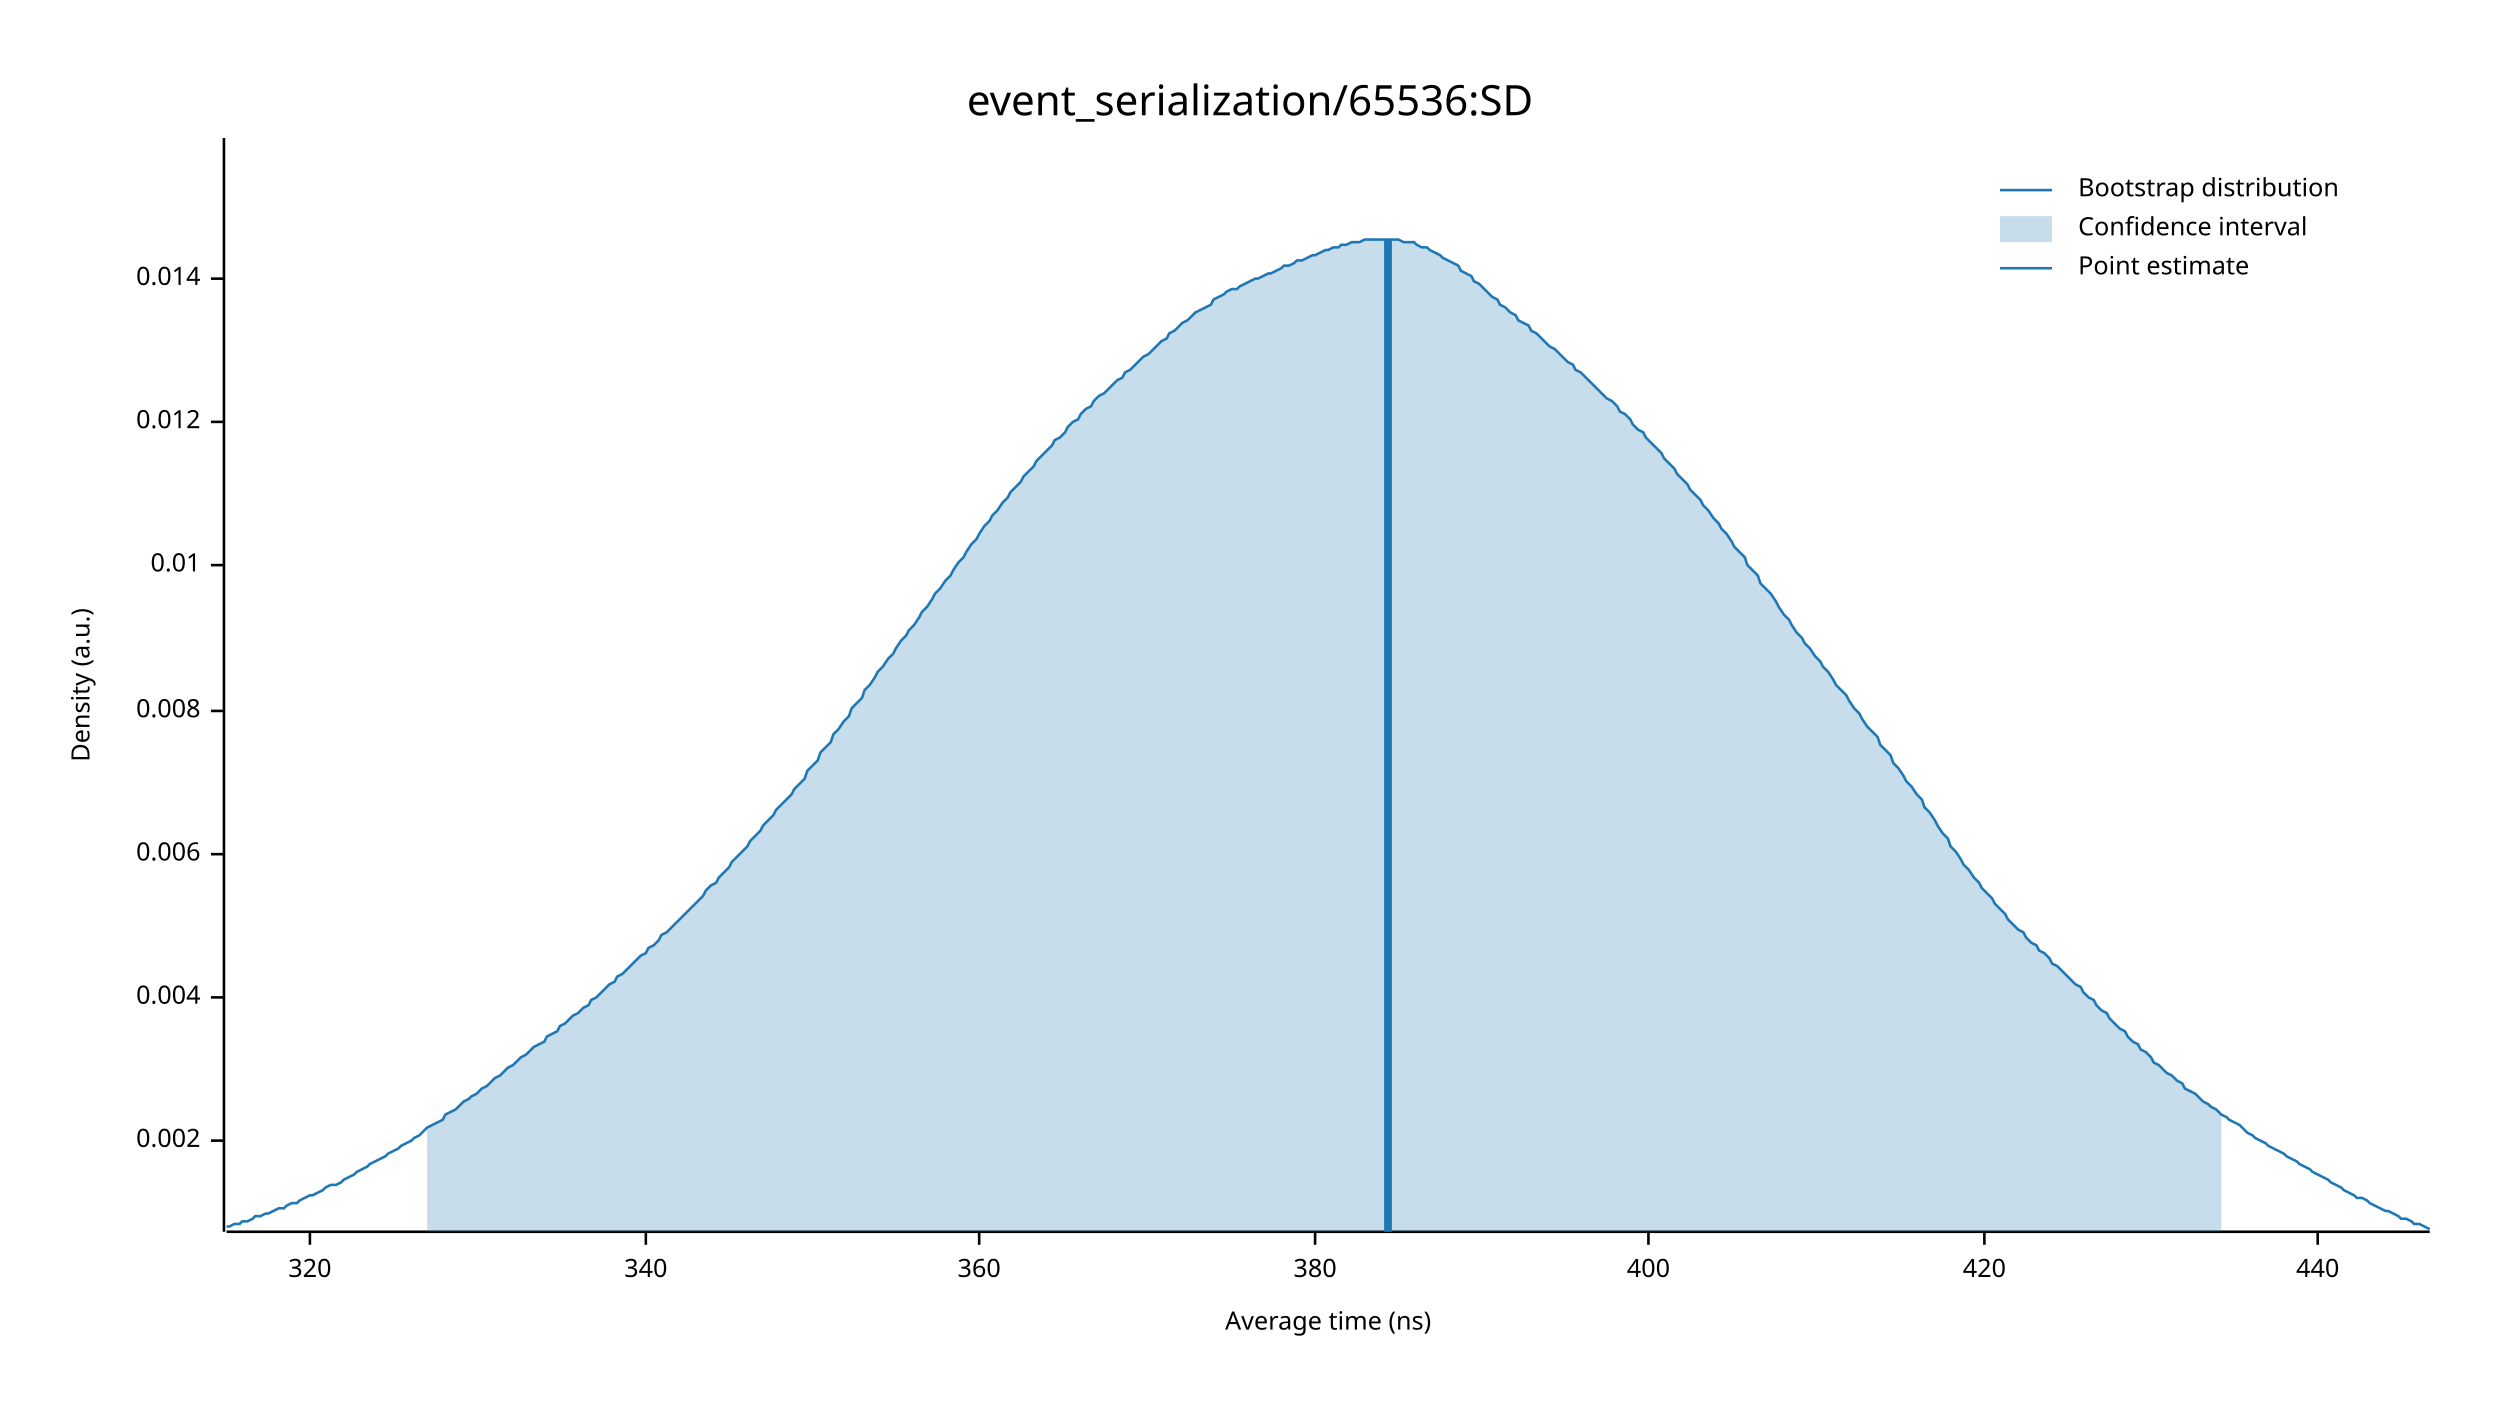
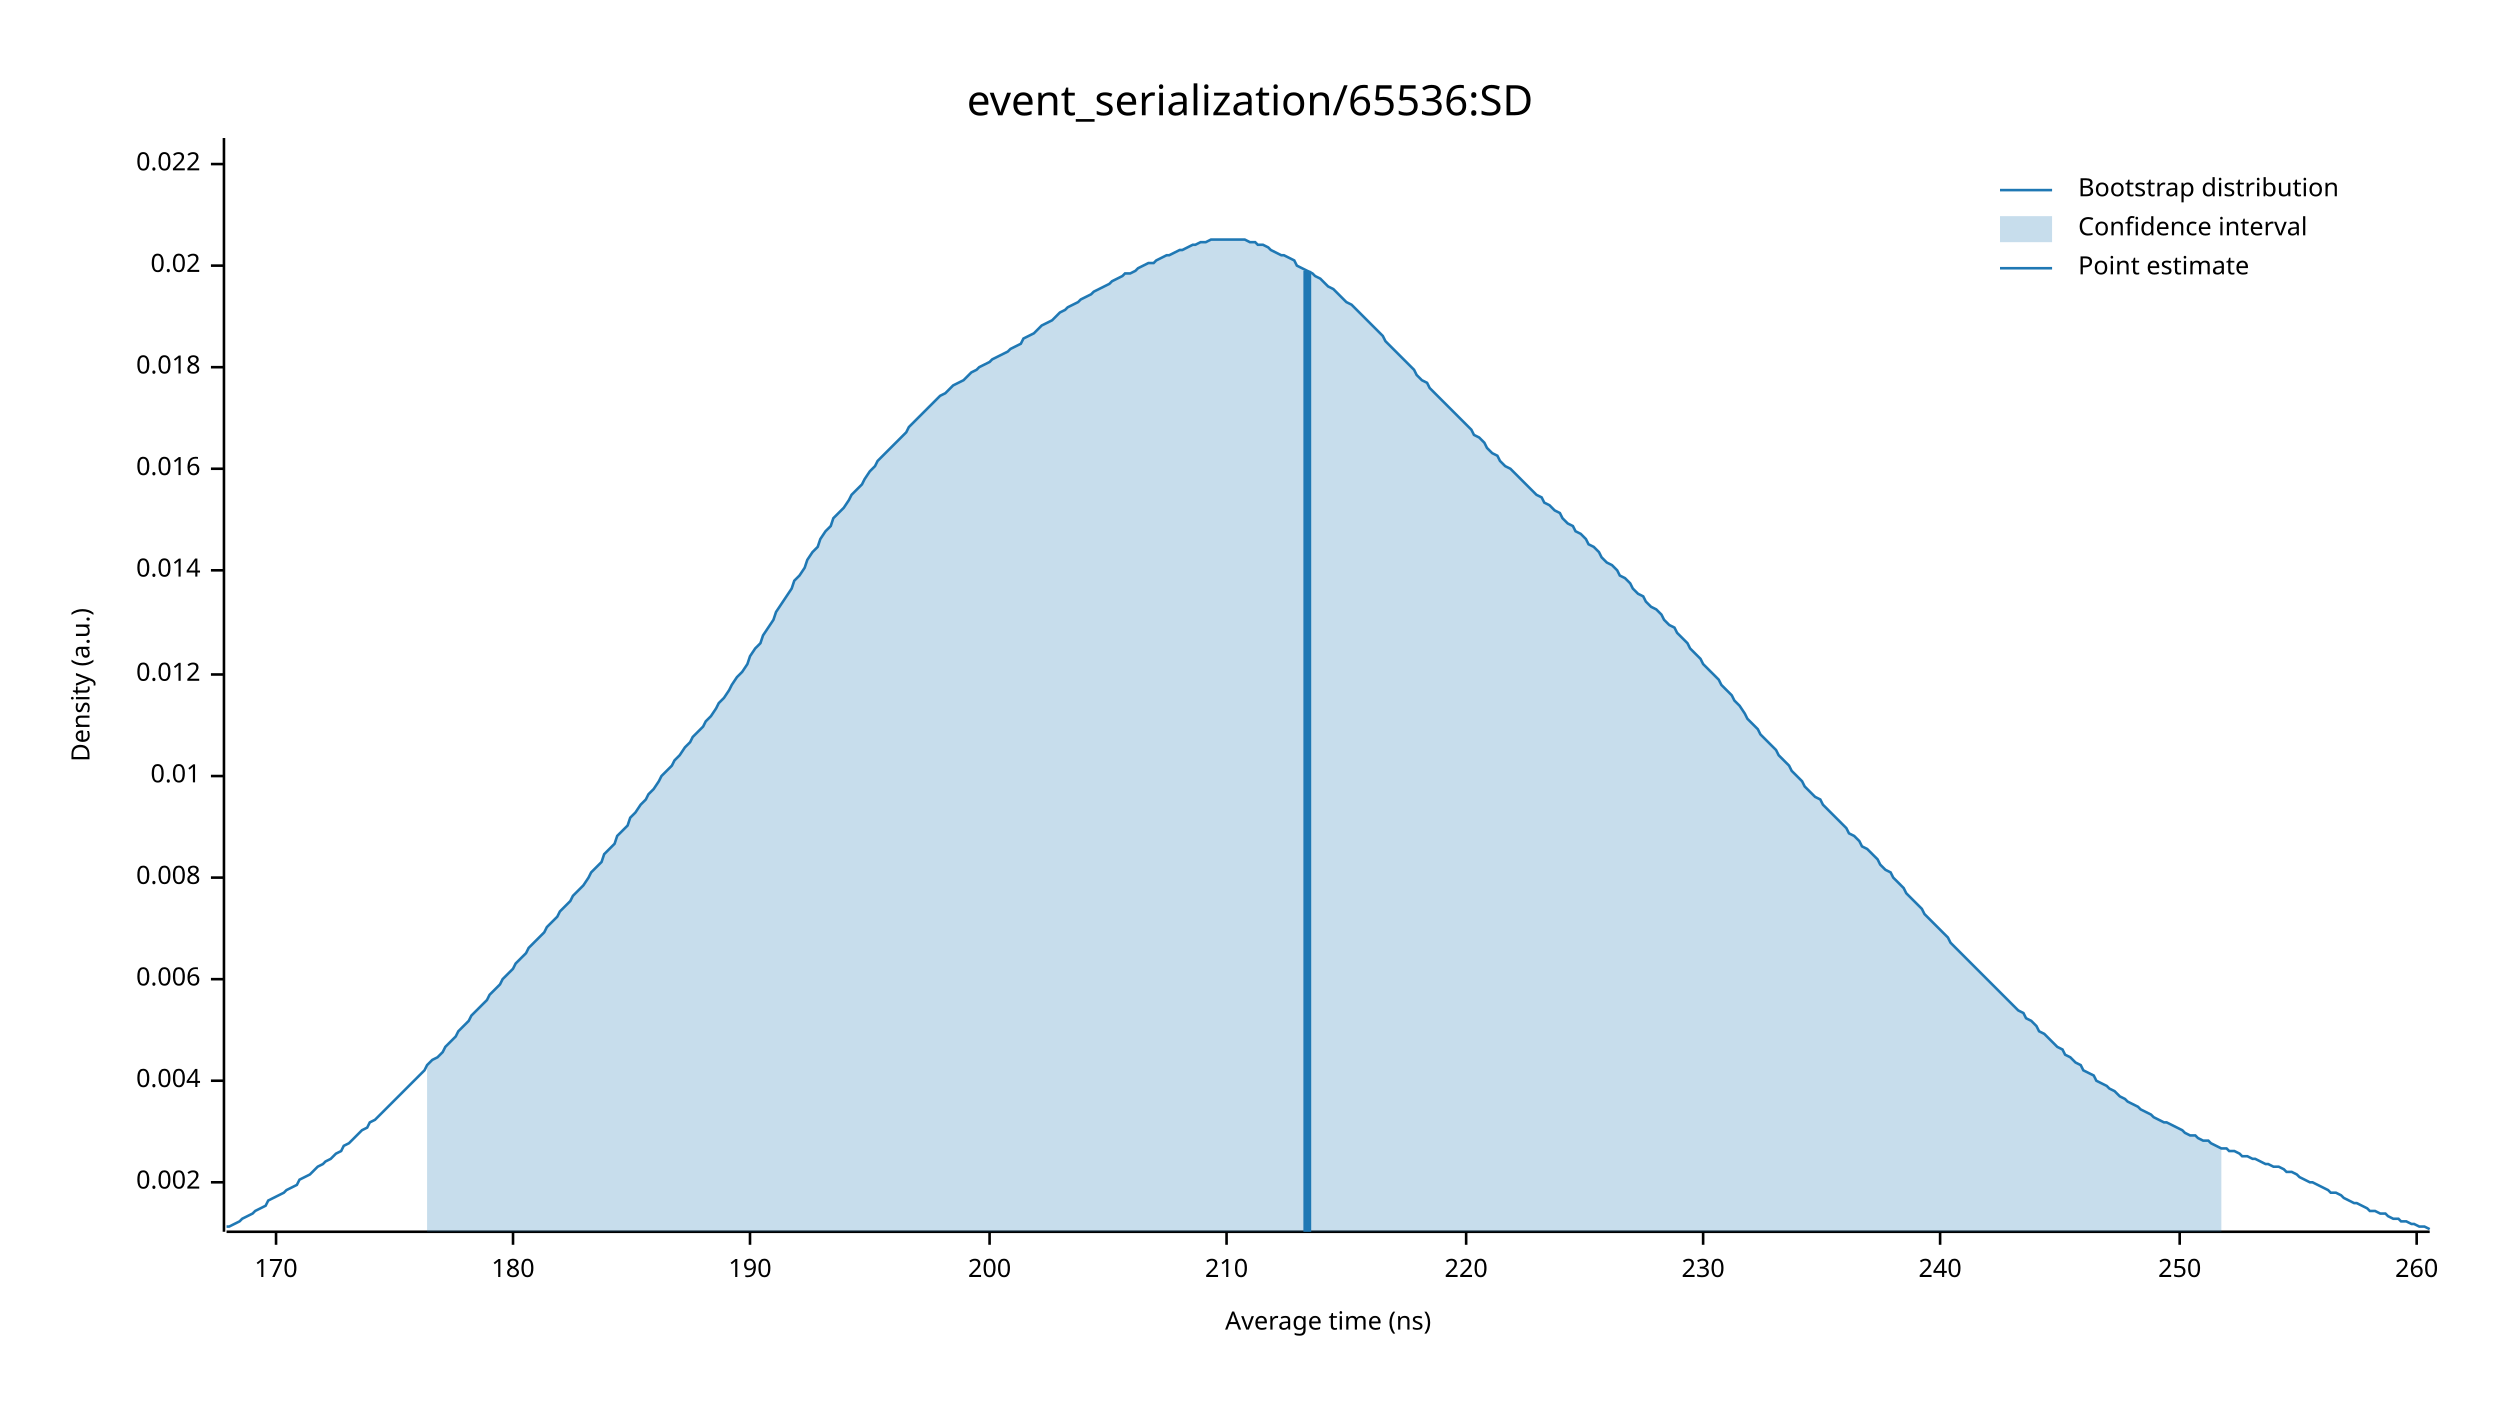
<svg xmlns="http://www.w3.org/2000/svg" width="960" height="540" viewBox="0 0 960 540">
  <text x="480" y="32" dy="0.76em" text-anchor="middle" font-family="sans-serif" font-size="16.129" opacity="1" fill="#000000">
event_serialization/65536:SD
</text>
  <text x="27" y="263" dy="0.76em" text-anchor="middle" font-family="sans-serif" font-size="9.677" opacity="1" fill="#000000" transform="rotate(270, 27, 263)">
Density (a.u.)
</text>
  <text x="510" y="513" dy="-0.5ex" text-anchor="middle" font-family="sans-serif" font-size="9.677" opacity="1" fill="#000000">
Average time (ns)
</text>
  <polyline fill="none" opacity="1" stroke="#000000" stroke-width="1" points="86,53 86,473 " />
-   <text x="77" y="438" dy="0.5ex" text-anchor="end" font-family="sans-serif" font-size="9.677" opacity="1" fill="#000000">
+   <text x="77" y="454" dy="0.5ex" text-anchor="end" font-family="sans-serif" font-size="9.677" opacity="1" fill="#000000">
0.002
</text>
-   <polyline fill="none" opacity="1" stroke="#000000" stroke-width="1" points="81,438 86,438 " />
-   <text x="77" y="383" dy="0.5ex" text-anchor="end" font-family="sans-serif" font-size="9.677" opacity="1" fill="#000000">
+   <polyline fill="none" opacity="1" stroke="#000000" stroke-width="1" points="81,454 86,454 " />
+   <text x="77" y="415" dy="0.5ex" text-anchor="end" font-family="sans-serif" font-size="9.677" opacity="1" fill="#000000">
0.004
</text>
-   <polyline fill="none" opacity="1" stroke="#000000" stroke-width="1" points="81,383 86,383 " />
-   <text x="77" y="328" dy="0.5ex" text-anchor="end" font-family="sans-serif" font-size="9.677" opacity="1" fill="#000000">
+   <polyline fill="none" opacity="1" stroke="#000000" stroke-width="1" points="81,415 86,415 " />
+   <text x="77" y="376" dy="0.5ex" text-anchor="end" font-family="sans-serif" font-size="9.677" opacity="1" fill="#000000">
0.006
</text>
-   <polyline fill="none" opacity="1" stroke="#000000" stroke-width="1" points="81,328 86,328 " />
-   <text x="77" y="273" dy="0.5ex" text-anchor="end" font-family="sans-serif" font-size="9.677" opacity="1" fill="#000000">
+   <polyline fill="none" opacity="1" stroke="#000000" stroke-width="1" points="81,376 86,376 " />
+   <text x="77" y="337" dy="0.5ex" text-anchor="end" font-family="sans-serif" font-size="9.677" opacity="1" fill="#000000">
0.008
</text>
-   <polyline fill="none" opacity="1" stroke="#000000" stroke-width="1" points="81,273 86,273 " />
-   <text x="77" y="217" dy="0.5ex" text-anchor="end" font-family="sans-serif" font-size="9.677" opacity="1" fill="#000000">
+   <polyline fill="none" opacity="1" stroke="#000000" stroke-width="1" points="81,337 86,337 " />
+   <text x="77" y="298" dy="0.5ex" text-anchor="end" font-family="sans-serif" font-size="9.677" opacity="1" fill="#000000">
0.01
</text>
-   <polyline fill="none" opacity="1" stroke="#000000" stroke-width="1" points="81,217 86,217 " />
-   <text x="77" y="162" dy="0.5ex" text-anchor="end" font-family="sans-serif" font-size="9.677" opacity="1" fill="#000000">
+   <polyline fill="none" opacity="1" stroke="#000000" stroke-width="1" points="81,298 86,298 " />
+   <text x="77" y="259" dy="0.5ex" text-anchor="end" font-family="sans-serif" font-size="9.677" opacity="1" fill="#000000">
0.012
</text>
-   <polyline fill="none" opacity="1" stroke="#000000" stroke-width="1" points="81,162 86,162 " />
-   <text x="77" y="107" dy="0.5ex" text-anchor="end" font-family="sans-serif" font-size="9.677" opacity="1" fill="#000000">
+   <polyline fill="none" opacity="1" stroke="#000000" stroke-width="1" points="81,259 86,259 " />
+   <text x="77" y="219" dy="0.5ex" text-anchor="end" font-family="sans-serif" font-size="9.677" opacity="1" fill="#000000">
0.014
</text>
-   <polyline fill="none" opacity="1" stroke="#000000" stroke-width="1" points="81,107 86,107 " />
+   <polyline fill="none" opacity="1" stroke="#000000" stroke-width="1" points="81,219 86,219 " />
+   <text x="77" y="180" dy="0.5ex" text-anchor="end" font-family="sans-serif" font-size="9.677" opacity="1" fill="#000000">
+ 0.016
+ </text>
+   <polyline fill="none" opacity="1" stroke="#000000" stroke-width="1" points="81,180 86,180 " />
+   <text x="77" y="141" dy="0.5ex" text-anchor="end" font-family="sans-serif" font-size="9.677" opacity="1" fill="#000000">
+ 0.018
+ </text>
+   <polyline fill="none" opacity="1" stroke="#000000" stroke-width="1" points="81,141 86,141 " />
+   <text x="77" y="102" dy="0.5ex" text-anchor="end" font-family="sans-serif" font-size="9.677" opacity="1" fill="#000000">
+ 0.02
+ </text>
+   <polyline fill="none" opacity="1" stroke="#000000" stroke-width="1" points="81,102 86,102 " />
+   <text x="77" y="63" dy="0.5ex" text-anchor="end" font-family="sans-serif" font-size="9.677" opacity="1" fill="#000000">
+ 0.022
+ </text>
+   <polyline fill="none" opacity="1" stroke="#000000" stroke-width="1" points="81,63 86,63 " />
  <polyline fill="none" opacity="1" stroke="#000000" stroke-width="1" points="87,473 933,473 " />
-   <text x="119" y="483" dy="0.76em" text-anchor="middle" font-family="sans-serif" font-size="9.677" opacity="1" fill="#000000">
- 320
+   <text x="106" y="483" dy="0.76em" text-anchor="middle" font-family="sans-serif" font-size="9.677" opacity="1" fill="#000000">
+ 170
</text>
-   <polyline fill="none" opacity="1" stroke="#000000" stroke-width="1" points="119,473 119,478 " />
-   <text x="248" y="483" dy="0.76em" text-anchor="middle" font-family="sans-serif" font-size="9.677" opacity="1" fill="#000000">
- 340
+   <polyline fill="none" opacity="1" stroke="#000000" stroke-width="1" points="106,473 106,478 " />
+   <text x="197" y="483" dy="0.76em" text-anchor="middle" font-family="sans-serif" font-size="9.677" opacity="1" fill="#000000">
+ 180
</text>
-   <polyline fill="none" opacity="1" stroke="#000000" stroke-width="1" points="248,473 248,478 " />
-   <text x="376" y="483" dy="0.76em" text-anchor="middle" font-family="sans-serif" font-size="9.677" opacity="1" fill="#000000">
- 360
+   <polyline fill="none" opacity="1" stroke="#000000" stroke-width="1" points="197,473 197,478 " />
+   <text x="288" y="483" dy="0.76em" text-anchor="middle" font-family="sans-serif" font-size="9.677" opacity="1" fill="#000000">
+ 190
</text>
-   <polyline fill="none" opacity="1" stroke="#000000" stroke-width="1" points="376,473 376,478 " />
-   <text x="505" y="483" dy="0.76em" text-anchor="middle" font-family="sans-serif" font-size="9.677" opacity="1" fill="#000000">
- 380
+   <polyline fill="none" opacity="1" stroke="#000000" stroke-width="1" points="288,473 288,478 " />
+   <text x="380" y="483" dy="0.76em" text-anchor="middle" font-family="sans-serif" font-size="9.677" opacity="1" fill="#000000">
+ 200
</text>
-   <polyline fill="none" opacity="1" stroke="#000000" stroke-width="1" points="505,473 505,478 " />
-   <text x="633" y="483" dy="0.76em" text-anchor="middle" font-family="sans-serif" font-size="9.677" opacity="1" fill="#000000">
- 400
+   <polyline fill="none" opacity="1" stroke="#000000" stroke-width="1" points="380,473 380,478 " />
+   <text x="471" y="483" dy="0.76em" text-anchor="middle" font-family="sans-serif" font-size="9.677" opacity="1" fill="#000000">
+ 210
</text>
-   <polyline fill="none" opacity="1" stroke="#000000" stroke-width="1" points="633,473 633,478 " />
-   <text x="762" y="483" dy="0.76em" text-anchor="middle" font-family="sans-serif" font-size="9.677" opacity="1" fill="#000000">
- 420
+   <polyline fill="none" opacity="1" stroke="#000000" stroke-width="1" points="471,473 471,478 " />
+   <text x="563" y="483" dy="0.76em" text-anchor="middle" font-family="sans-serif" font-size="9.677" opacity="1" fill="#000000">
+ 220
</text>
-   <polyline fill="none" opacity="1" stroke="#000000" stroke-width="1" points="762,473 762,478 " />
-   <text x="890" y="483" dy="0.76em" text-anchor="middle" font-family="sans-serif" font-size="9.677" opacity="1" fill="#000000">
- 440
+   <polyline fill="none" opacity="1" stroke="#000000" stroke-width="1" points="563,473 563,478 " />
+   <text x="654" y="483" dy="0.76em" text-anchor="middle" font-family="sans-serif" font-size="9.677" opacity="1" fill="#000000">
+ 230
</text>
-   <polyline fill="none" opacity="1" stroke="#000000" stroke-width="1" points="890,473 890,478 " />
-   <polyline fill="none" opacity="1" stroke="#1F78B4" stroke-width="1" points="87,471 88,471 90,470 92,470 93,469 95,469 97,468 98,467 100,467 102,466 103,466 105,465 107,464 109,464 110,463 112,462 114,462 115,461 117,460 119,459 120,459 122,458 124,457 125,456 127,455 129,455 131,454 132,453 134,452 136,451 137,450 139,449 141,448 142,447 144,446 146,445 148,444 149,443 151,442 153,441 154,440 156,439 158,438 159,437 161,436 163,434 164,433 166,432 168,431 170,430 171,428 173,427 175,426 176,425 178,423 180,422 181,421 183,420 185,418 187,417 188,416 190,414 192,413 193,412 195,410 197,409 198,408 200,406 202,405 203,404 205,402 207,401 209,400 210,398 212,397 214,396 215,394 217,393 219,391 220,390 222,389 224,387 226,386 227,384 229,383 231,381 232,380 234,378 236,377 237,375 239,374 241,372 242,371 244,369 246,367 248,366 249,364 251,363 253,361 254,359 256,358 258,356 259,355 261,353 263,351 265,349 266,348 268,346 270,344 271,342 273,340 275,339 276,337 278,335 280,333 281,331 283,329 285,327 287,325 288,323 290,321 292,319 293,317 295,315 297,313 298,311 300,309 302,307 304,305 305,303 307,301 309,299 310,296 312,294 314,292 315,289 317,287 319,285 320,282 322,280 324,277 326,275 327,272 329,270 331,268 332,265 334,263 336,260 337,258 339,256 341,253 343,251 344,249 346,246 348,244 349,242 351,240 353,237 354,235 356,233 358,230 359,228 361,226 363,223 365,221 366,219 368,216 370,214 371,212 373,209 375,207 376,205 378,202 380,200 381,198 383,196 385,193 387,191 388,189 390,187 392,185 393,183 395,181 397,179 398,177 400,175 402,173 404,171 405,169 407,168 409,166 410,164 412,162 414,161 415,159 417,157 419,156 420,154 422,152 424,151 426,149 427,148 429,146 431,145 432,143 434,142 436,140 437,139 439,137 441,136 443,134 444,133 446,131 448,130 449,128 451,127 453,125 454,124 456,123 458,121 459,120 461,119 463,118 465,117 466,115 468,114 470,113 471,112 473,111 475,111 476,110 478,109 480,108 482,107 483,107 485,106 487,105 488,105 490,104 492,103 493,102 495,102 497,101 498,100 500,100 502,99 504,98 505,98 507,97 509,96 510,96 512,95 514,95 515,94 517,94 519,93 521,93 522,93 524,92 526,92 527,92 529,92 531,92 532,92 534,92 536,92 537,92 539,93 541,93 543,93 544,94 546,95 548,95 549,96 551,97 553,98 554,99 556,100 558,101 560,102 561,104 563,105 565,106 566,108 568,109 570,111 571,112 573,114 575,115 576,117 578,118 580,120 582,121 583,123 585,124 587,125 588,127 590,128 592,130 593,131 595,133 597,134 599,136 600,137 602,139 604,140 605,142 607,143 609,145 610,146 612,148 614,150 615,151 617,153 619,154 621,156 622,158 624,159 626,161 627,163 629,165 631,166 632,168 634,170 636,172 638,174 639,176 641,178 643,180 644,182 646,184 648,186 649,188 651,190 653,192 654,194 656,196 658,199 660,201 661,203 663,205 665,208 666,210 668,212 670,214 671,217 673,219 675,221 676,224 678,226 680,228 682,231 683,233 685,236 687,238 688,240 690,243 692,245 693,247 695,249 697,252 699,254 700,256 702,258 704,261 705,263 707,265 709,267 710,269 712,272 714,274 715,276 717,279 719,281 721,283 722,286 724,288 726,290 727,293 729,295 731,298 732,300 734,302 736,305 738,307 739,310 741,312 743,315 744,317 746,320 748,322 749,325 751,327 753,330 754,332 756,334 758,337 760,339 761,341 763,343 765,345 766,347 768,349 770,351 771,353 773,355 775,357 777,358 778,360 780,362 782,363 783,365 785,366 787,368 788,370 790,371 792,373 793,374 795,376 797,378 799,379 800,381 802,383 804,384 805,386 807,388 809,389 810,391 812,393 814,395 816,396 817,398 819,400 821,401 822,403 824,404 826,406 827,408 829,409 831,411 832,412 834,413 836,415 838,416 839,418 841,419 843,420 844,421 846,423 848,424 849,425 851,426 853,428 855,429 856,430 858,431 860,432 861,433 863,435 865,436 866,437 868,438 870,439 871,440 873,441 875,442 877,443 878,444 880,445 882,446 883,447 885,448 887,449 888,450 890,451 892,452 894,453 895,454 897,455 899,456 900,457 902,458 904,459 905,460 907,460 909,461 910,462 912,463 914,464 916,465 917,465 919,466 921,467 922,468 924,468 926,469 927,470 929,470 931,471 933,472 " />
-   <polygon opacity="0.25" fill="#1F78B4" points="164,433 166,432 168,431 170,430 171,428 173,427 175,426 176,425 178,423 180,422 181,421 183,420 185,418 187,417 188,416 190,414 192,413 193,412 195,410 197,409 198,408 200,406 202,405 203,404 205,402 207,401 209,400 210,398 212,397 214,396 215,394 217,393 219,391 220,390 222,389 224,387 226,386 227,384 229,383 231,381 232,380 234,378 236,377 237,375 239,374 241,372 242,371 244,369 246,367 248,366 249,364 251,363 253,361 254,359 256,358 258,356 259,355 261,353 263,351 265,349 266,348 268,346 270,344 271,342 273,340 275,339 276,337 278,335 280,333 281,331 283,329 285,327 287,325 288,323 290,321 292,319 293,317 295,315 297,313 298,311 300,309 302,307 304,305 305,303 307,301 309,299 310,296 312,294 314,292 315,289 317,287 319,285 320,282 322,280 324,277 326,275 327,272 329,270 331,268 332,265 334,263 336,260 337,258 339,256 341,253 343,251 344,249 346,246 348,244 349,242 351,240 353,237 354,235 356,233 358,230 359,228 361,226 363,223 365,221 366,219 368,216 370,214 371,212 373,209 375,207 376,205 378,202 380,200 381,198 383,196 385,193 387,191 388,189 390,187 392,185 393,183 395,181 397,179 398,177 400,175 402,173 404,171 405,169 407,168 409,166 410,164 412,162 414,161 415,159 417,157 419,156 420,154 422,152 424,151 426,149 427,148 429,146 431,145 432,143 434,142 436,140 437,139 439,137 441,136 443,134 444,133 446,131 448,130 449,128 451,127 453,125 454,124 456,123 458,121 459,120 461,119 463,118 465,117 466,115 468,114 470,113 471,112 473,111 475,111 476,110 478,109 480,108 482,107 483,107 485,106 487,105 488,105 490,104 492,103 493,102 495,102 497,101 498,100 500,100 502,99 504,98 505,98 507,97 509,96 510,96 512,95 514,95 515,94 517,94 519,93 521,93 522,93 524,92 526,92 527,92 529,92 531,92 532,92 534,92 536,92 537,92 539,93 541,93 543,93 544,94 546,95 548,95 549,96 551,97 553,98 554,99 556,100 558,101 560,102 561,104 563,105 565,106 566,108 568,109 570,111 571,112 573,114 575,115 576,117 578,118 580,120 582,121 583,123 585,124 587,125 588,127 590,128 592,130 593,131 595,133 597,134 599,136 600,137 602,139 604,140 605,142 607,143 609,145 610,146 612,148 614,150 615,151 617,153 619,154 621,156 622,158 624,159 626,161 627,163 629,165 631,166 632,168 634,170 636,172 638,174 639,176 641,178 643,180 644,182 646,184 648,186 649,188 651,190 653,192 654,194 656,196 658,199 660,201 661,203 663,205 665,208 666,210 668,212 670,214 671,217 673,219 675,221 676,224 678,226 680,228 682,231 683,233 685,236 687,238 688,240 690,243 692,245 693,247 695,249 697,252 699,254 700,256 702,258 704,261 705,263 707,265 709,267 710,269 712,272 714,274 715,276 717,279 719,281 721,283 722,286 724,288 726,290 727,293 729,295 731,298 732,300 734,302 736,305 738,307 739,310 741,312 743,315 744,317 746,320 748,322 749,325 751,327 753,330 754,332 756,334 758,337 760,339 761,341 763,343 765,345 766,347 768,349 770,351 771,353 773,355 775,357 777,358 778,360 780,362 782,363 783,365 785,366 787,368 788,370 790,371 792,373 793,374 795,376 797,378 799,379 800,381 802,383 804,384 805,386 807,388 809,389 810,391 812,393 814,395 816,396 817,398 819,400 821,401 822,403 824,404 826,406 827,408 829,409 831,411 832,412 834,413 836,415 838,416 839,418 841,419 843,420 844,421 846,423 848,424 849,425 851,426 853,428 853,473 164,473 " />
-   <polyline fill="none" opacity="1" stroke="#1F78B4" stroke-width="3" points="533,473 533,92 " />
+   <polyline fill="none" opacity="1" stroke="#000000" stroke-width="1" points="654,473 654,478 " />
+   <text x="745" y="483" dy="0.76em" text-anchor="middle" font-family="sans-serif" font-size="9.677" opacity="1" fill="#000000">
+ 240
+ </text>
+   <polyline fill="none" opacity="1" stroke="#000000" stroke-width="1" points="745,473 745,478 " />
+   <text x="837" y="483" dy="0.76em" text-anchor="middle" font-family="sans-serif" font-size="9.677" opacity="1" fill="#000000">
+ 250
+ </text>
+   <polyline fill="none" opacity="1" stroke="#000000" stroke-width="1" points="837,473 837,478 " />
+   <text x="928" y="483" dy="0.76em" text-anchor="middle" font-family="sans-serif" font-size="9.677" opacity="1" fill="#000000">
+ 260
+ </text>
+   <polyline fill="none" opacity="1" stroke="#000000" stroke-width="1" points="928,473 928,478 " />
+   <polyline fill="none" opacity="1" stroke="#1F78B4" stroke-width="1" points="87,471 88,471 90,470 92,469 93,468 95,467 97,466 98,465 100,464 102,463 103,461 105,460 107,459 109,458 110,457 112,456 114,455 115,453 117,452 119,451 120,450 122,448 124,447 125,446 127,445 129,443 131,442 132,440 134,439 136,437 137,436 139,434 141,433 142,431 144,430 146,428 148,426 149,425 151,423 153,421 154,420 156,418 158,416 159,415 161,413 163,411 164,409 166,407 168,406 170,404 171,402 173,400 175,398 176,396 178,394 180,392 181,390 183,388 185,386 187,384 188,382 190,380 192,378 193,376 195,374 197,372 198,370 200,368 202,366 203,364 205,362 207,360 209,358 210,356 212,354 214,352 215,350 217,348 219,346 220,344 222,342 224,340 226,337 227,335 229,333 231,331 232,328 234,326 236,324 237,321 239,319 241,317 242,314 244,312 246,309 248,307 249,305 251,303 253,300 254,298 256,296 258,294 259,292 261,290 263,287 265,285 266,283 268,281 270,279 271,277 273,275 275,272 276,270 278,268 280,265 281,263 283,260 285,258 287,255 288,252 290,249 292,247 293,244 295,241 297,238 298,235 300,232 302,229 304,226 305,223 307,221 309,218 310,215 312,212 314,210 315,207 317,204 319,202 320,199 322,197 324,195 326,192 327,190 329,188 331,186 332,184 334,181 336,179 337,177 339,175 341,173 343,171 344,170 346,168 348,166 349,164 351,162 353,160 354,159 356,157 358,155 359,154 361,152 363,151 365,149 366,148 368,147 370,146 371,145 373,143 375,142 376,141 378,140 380,139 381,138 383,137 385,136 387,135 388,134 390,133 392,132 393,130 395,129 397,128 398,127 400,125 402,124 404,123 405,122 407,120 409,119 410,118 412,117 414,116 415,115 417,114 419,113 420,112 422,111 424,110 426,109 427,108 429,107 431,106 432,105 434,105 436,104 437,103 439,102 441,101 443,101 444,100 446,99 448,98 449,98 451,97 453,96 454,96 456,95 458,94 459,94 461,93 463,93 465,92 466,92 468,92 470,92 471,92 473,92 475,92 476,92 478,92 480,93 482,93 483,94 485,94 487,95 488,96 490,97 492,98 493,98 495,99 497,100 498,102 500,103 502,104 504,105 505,106 507,107 509,109 510,110 512,111 514,113 515,114 517,116 519,117 521,119 522,120 524,122 526,124 527,125 529,127 531,129 532,131 534,133 536,135 537,136 539,138 541,140 543,142 544,144 546,146 548,147 549,149 551,151 553,153 554,154 556,156 558,158 560,160 561,161 563,163 565,165 566,167 568,168 570,170 571,172 573,174 575,175 576,177 578,179 580,180 582,182 583,183 585,185 587,187 588,188 590,190 592,191 593,193 595,194 597,196 599,197 600,199 602,201 604,202 605,204 607,205 609,207 610,209 612,210 614,212 615,214 617,216 619,217 621,219 622,221 624,222 626,224 627,226 629,228 631,229 632,231 634,233 636,234 638,236 639,238 641,240 643,241 644,243 646,245 648,247 649,249 651,251 653,253 654,255 656,257 658,259 660,261 661,263 663,265 665,267 666,269 668,271 670,274 671,276 673,278 675,280 676,282 678,284 680,286 682,288 683,290 685,292 687,294 688,296 690,298 692,300 693,302 695,304 697,306 699,307 700,309 702,311 704,313 705,314 707,316 709,318 710,320 712,321 714,323 715,325 717,326 719,328 721,330 722,332 724,334 726,335 727,337 729,339 731,341 732,343 734,345 736,347 738,349 739,351 741,353 743,355 744,356 746,358 748,360 749,362 751,364 753,366 754,367 756,369 758,371 760,373 761,374 763,376 765,378 766,379 768,381 770,383 771,384 773,386 775,388 777,389 778,391 780,392 782,394 783,396 785,397 787,399 788,400 790,402 792,403 793,405 795,406 797,408 799,409 800,411 802,412 804,413 805,415 807,416 809,417 810,418 812,419 814,421 816,422 817,423 819,424 821,425 822,426 824,427 826,428 827,429 829,430 831,431 832,431 834,432 836,433 838,434 839,435 841,436 843,436 844,437 846,438 848,438 849,439 851,440 853,441 855,441 856,442 858,442 860,443 861,444 863,444 865,445 866,445 868,446 870,447 871,447 873,448 875,448 877,449 878,450 880,450 882,451 883,452 885,453 887,454 888,454 890,455 892,456 894,457 895,458 897,458 899,459 900,460 902,461 904,462 905,462 907,463 909,464 910,465 912,465 914,466 916,466 917,467 919,468 921,468 922,469 924,469 926,470 927,470 929,471 931,471 933,472 " />
+   <polygon opacity="0.25" fill="#1F78B4" points="164,409 166,407 168,406 170,404 171,402 173,400 175,398 176,396 178,394 180,392 181,390 183,388 185,386 187,384 188,382 190,380 192,378 193,376 195,374 197,372 198,370 200,368 202,366 203,364 205,362 207,360 209,358 210,356 212,354 214,352 215,350 217,348 219,346 220,344 222,342 224,340 226,337 227,335 229,333 231,331 232,328 234,326 236,324 237,321 239,319 241,317 242,314 244,312 246,309 248,307 249,305 251,303 253,300 254,298 256,296 258,294 259,292 261,290 263,287 265,285 266,283 268,281 270,279 271,277 273,275 275,272 276,270 278,268 280,265 281,263 283,260 285,258 287,255 288,252 290,249 292,247 293,244 295,241 297,238 298,235 300,232 302,229 304,226 305,223 307,221 309,218 310,215 312,212 314,210 315,207 317,204 319,202 320,199 322,197 324,195 326,192 327,190 329,188 331,186 332,184 334,181 336,179 337,177 339,175 341,173 343,171 344,170 346,168 348,166 349,164 351,162 353,160 354,159 356,157 358,155 359,154 361,152 363,151 365,149 366,148 368,147 370,146 371,145 373,143 375,142 376,141 378,140 380,139 381,138 383,137 385,136 387,135 388,134 390,133 392,132 393,130 395,129 397,128 398,127 400,125 402,124 404,123 405,122 407,120 409,119 410,118 412,117 414,116 415,115 417,114 419,113 420,112 422,111 424,110 426,109 427,108 429,107 431,106 432,105 434,105 436,104 437,103 439,102 441,101 443,101 444,100 446,99 448,98 449,98 451,97 453,96 454,96 456,95 458,94 459,94 461,93 463,93 465,92 466,92 468,92 470,92 471,92 473,92 475,92 476,92 478,92 480,93 482,93 483,94 485,94 487,95 488,96 490,97 492,98 493,98 495,99 497,100 498,102 500,103 502,104 504,105 505,106 507,107 509,109 510,110 512,111 514,113 515,114 517,116 519,117 521,119 522,120 524,122 526,124 527,125 529,127 531,129 532,131 534,133 536,135 537,136 539,138 541,140 543,142 544,144 546,146 548,147 549,149 551,151 553,153 554,154 556,156 558,158 560,160 561,161 563,163 565,165 566,167 568,168 570,170 571,172 573,174 575,175 576,177 578,179 580,180 582,182 583,183 585,185 587,187 588,188 590,190 592,191 593,193 595,194 597,196 599,197 600,199 602,201 604,202 605,204 607,205 609,207 610,209 612,210 614,212 615,214 617,216 619,217 621,219 622,221 624,222 626,224 627,226 629,228 631,229 632,231 634,233 636,234 638,236 639,238 641,240 643,241 644,243 646,245 648,247 649,249 651,251 653,253 654,255 656,257 658,259 660,261 661,263 663,265 665,267 666,269 668,271 670,274 671,276 673,278 675,280 676,282 678,284 680,286 682,288 683,290 685,292 687,294 688,296 690,298 692,300 693,302 695,304 697,306 699,307 700,309 702,311 704,313 705,314 707,316 709,318 710,320 712,321 714,323 715,325 717,326 719,328 721,330 722,332 724,334 726,335 727,337 729,339 731,341 732,343 734,345 736,347 738,349 739,351 741,353 743,355 744,356 746,358 748,360 749,362 751,364 753,366 754,367 756,369 758,371 760,373 761,374 763,376 765,378 766,379 768,381 770,383 771,384 773,386 775,388 777,389 778,391 780,392 782,394 783,396 785,397 787,399 788,400 790,402 792,403 793,405 795,406 797,408 799,409 800,411 802,412 804,413 805,415 807,416 809,417 810,418 812,419 814,421 816,422 817,423 819,424 821,425 822,426 824,427 826,428 827,429 829,430 831,431 832,431 834,432 836,433 838,434 839,435 841,436 843,436 844,437 846,438 848,438 849,439 851,440 853,441 853,473 164,473 " />
+   <polyline fill="none" opacity="1" stroke="#1F78B4" stroke-width="3" points="502,473 502,104 " />
  <text x="798" y="68" dy="0.76em" text-anchor="start" font-family="sans-serif" font-size="9.677" opacity="1" fill="#000000">
Bootstrap distribution
</text>
  <text x="798" y="83" dy="0.76em" text-anchor="start" font-family="sans-serif" font-size="9.677" opacity="1" fill="#000000">
Confidence interval
</text>
  <text x="798" y="98" dy="0.76em" text-anchor="start" font-family="sans-serif" font-size="9.677" opacity="1" fill="#000000">
Point estimate
</text>
  <polyline fill="none" opacity="1" stroke="#1F78B4" stroke-width="1" points="768,73 788,73 " />
  <rect x="768" y="83" width="20" height="10" opacity="0.25" fill="#1F78B4" stroke="none" />
  <polyline fill="none" opacity="1" stroke="#1F78B4" stroke-width="1" points="768,103 788,103 " />
</svg>
